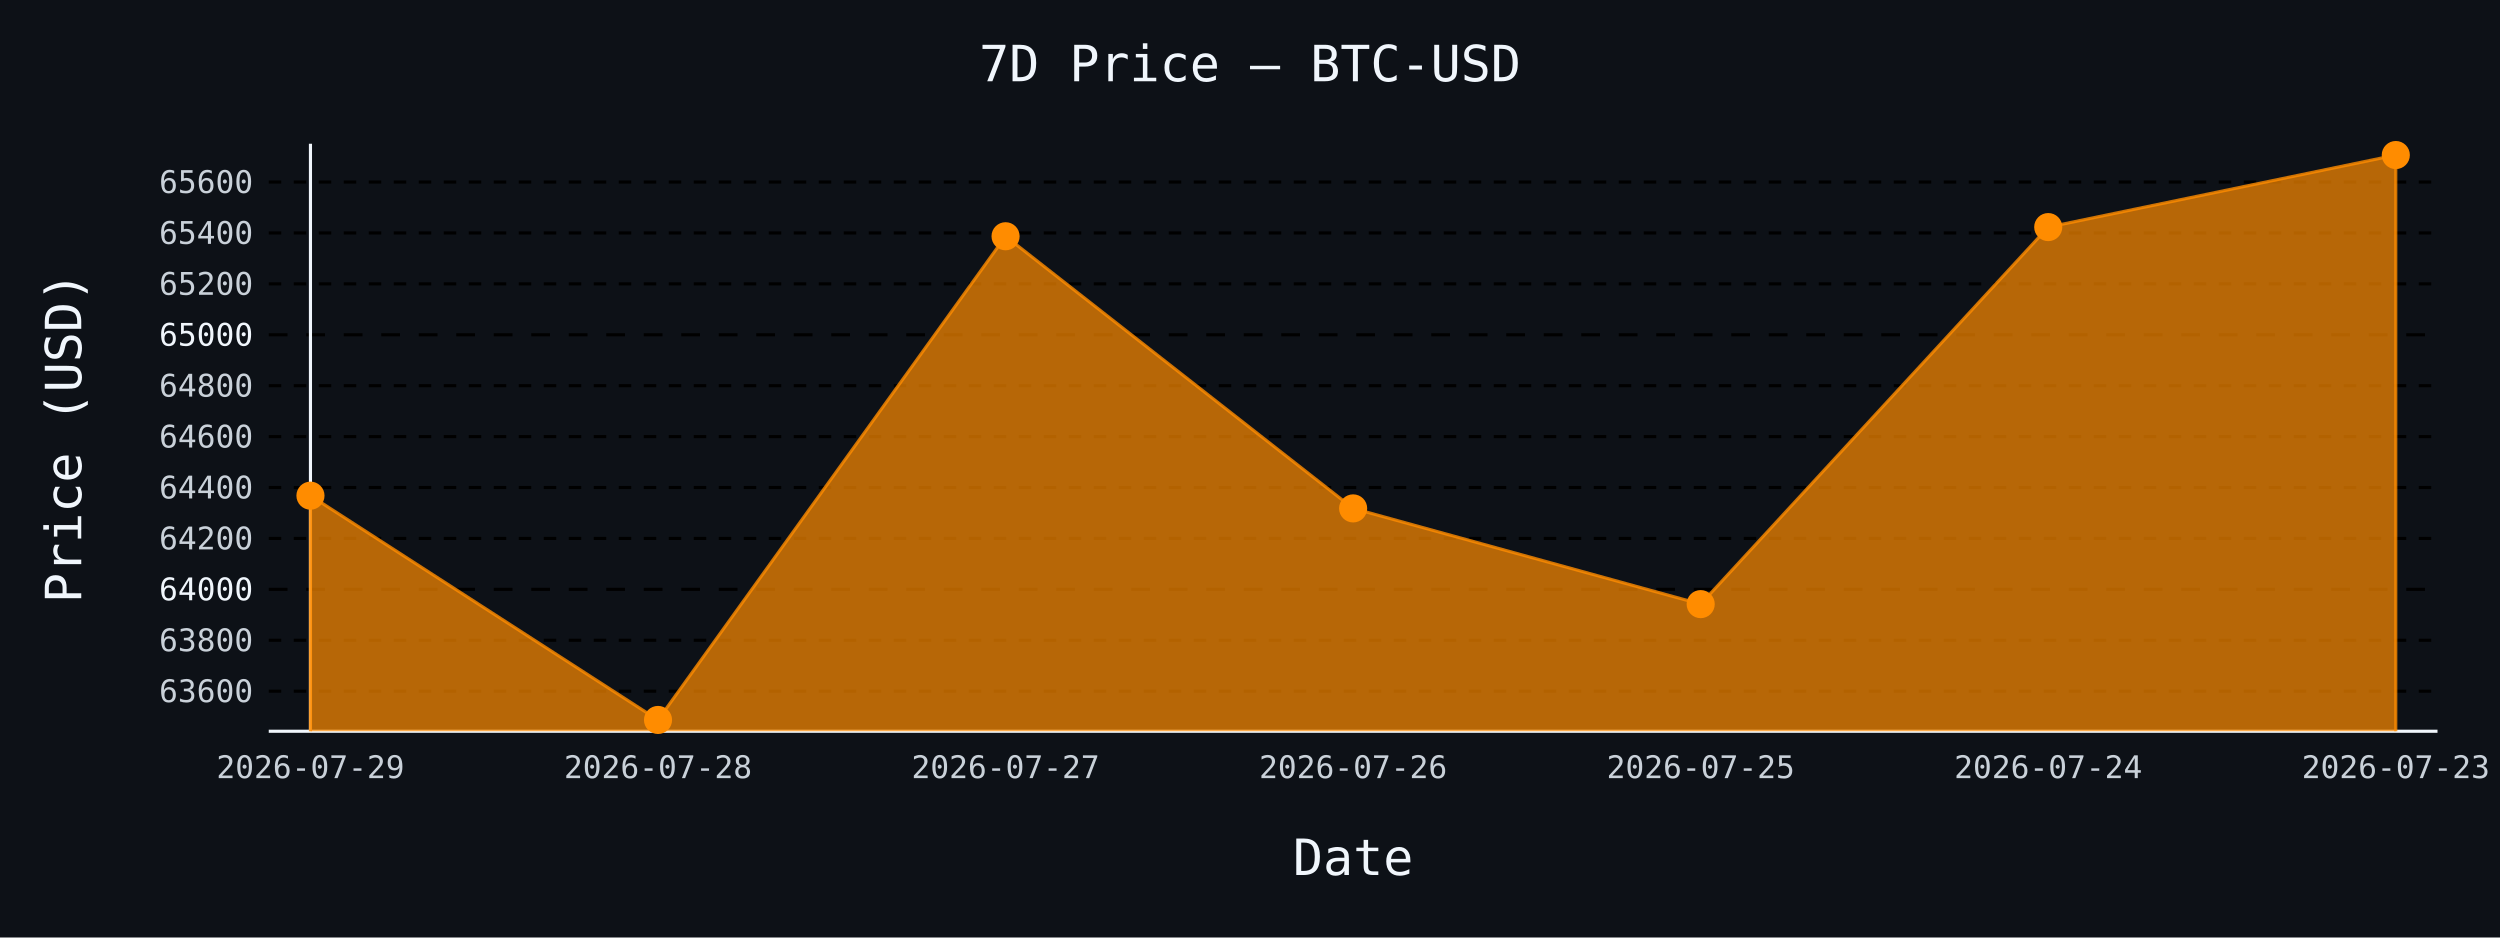
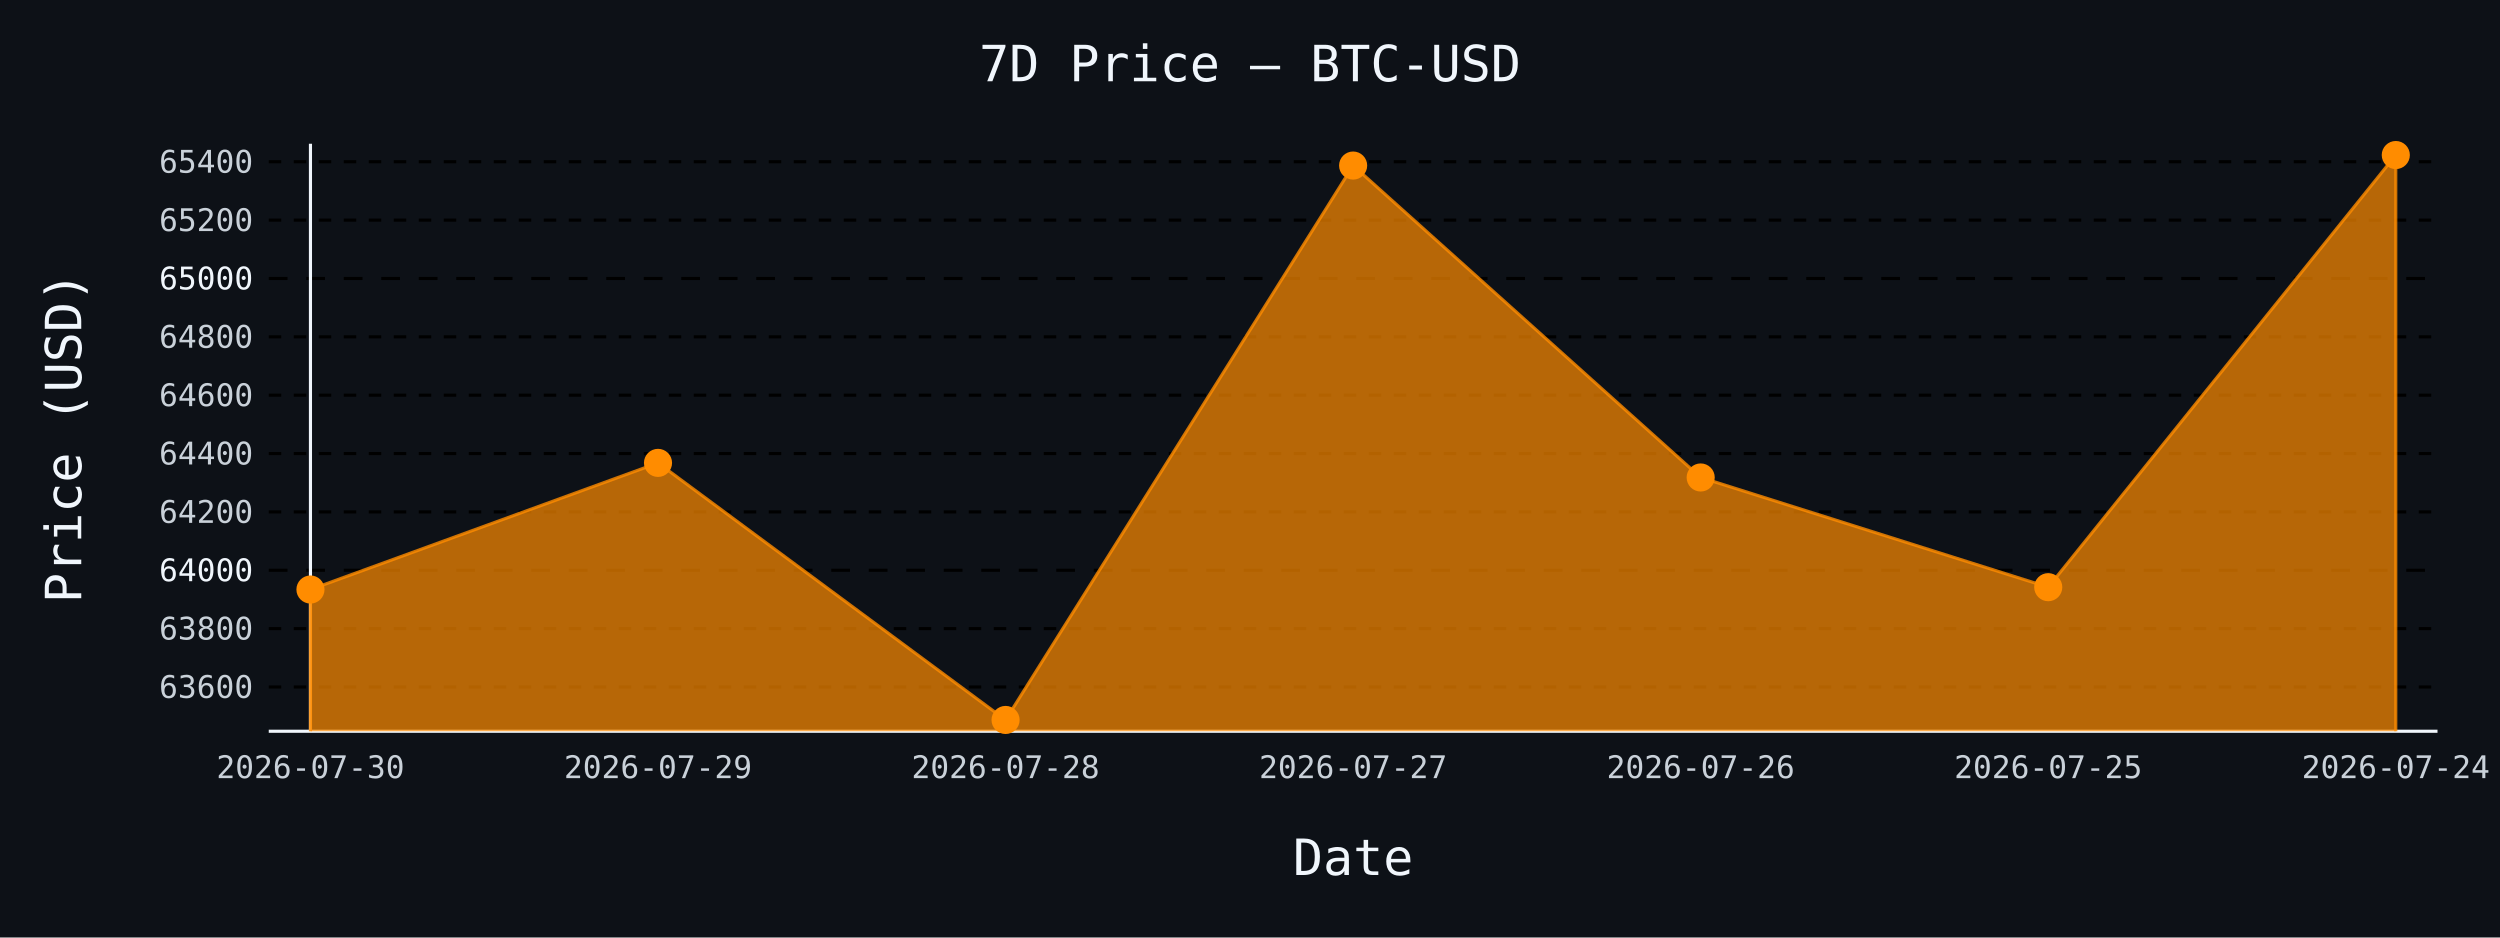
- <svg xmlns="http://www.w3.org/2000/svg" id="chart-66d61a6f-5029-4fe4-8454-7cf65c17e05f" class="pygal-chart" viewBox="0 0 800 300">
+ <svg xmlns="http://www.w3.org/2000/svg" id="chart-06e3eb75-83b6-418d-a8a8-2cd7a68a1b62" class="pygal-chart" viewBox="0 0 800 300">
  <defs>
-     <style type="text/css">#chart-66d61a6f-5029-4fe4-8454-7cf65c17e05f{-webkit-user-select:none;-webkit-font-smoothing:antialiased;font-family:monospace}#chart-66d61a6f-5029-4fe4-8454-7cf65c17e05f .title{font-family:monospace;font-size:16px}#chart-66d61a6f-5029-4fe4-8454-7cf65c17e05f .legends .legend text{font-family:monospace;font-size:14px}#chart-66d61a6f-5029-4fe4-8454-7cf65c17e05f .axis text{font-family:monospace;font-size:10px}#chart-66d61a6f-5029-4fe4-8454-7cf65c17e05f .axis text.major{font-family:monospace;font-size:10px}#chart-66d61a6f-5029-4fe4-8454-7cf65c17e05f .text-overlay text.value{font-family:monospace;font-size:16px}#chart-66d61a6f-5029-4fe4-8454-7cf65c17e05f .text-overlay text.label{font-family:monospace;font-size:10px}#chart-66d61a6f-5029-4fe4-8454-7cf65c17e05f .tooltip{font-family:monospace;font-size:14px}#chart-66d61a6f-5029-4fe4-8454-7cf65c17e05f text.no_data{font-family:monospace;font-size:64px}
- #chart-66d61a6f-5029-4fe4-8454-7cf65c17e05f{background-color:#0d1117}#chart-66d61a6f-5029-4fe4-8454-7cf65c17e05f path,#chart-66d61a6f-5029-4fe4-8454-7cf65c17e05f line,#chart-66d61a6f-5029-4fe4-8454-7cf65c17e05f rect,#chart-66d61a6f-5029-4fe4-8454-7cf65c17e05f circle{-webkit-transition:150ms;-moz-transition:150ms;transition:150ms}#chart-66d61a6f-5029-4fe4-8454-7cf65c17e05f .graph &gt; .background{fill:#0d1117}#chart-66d61a6f-5029-4fe4-8454-7cf65c17e05f .plot &gt; .background{fill:#0d1117}#chart-66d61a6f-5029-4fe4-8454-7cf65c17e05f .graph{fill:#c9d1d9}#chart-66d61a6f-5029-4fe4-8454-7cf65c17e05f text.no_data{fill:#f0f6fc}#chart-66d61a6f-5029-4fe4-8454-7cf65c17e05f .title{fill:#f0f6fc}#chart-66d61a6f-5029-4fe4-8454-7cf65c17e05f .legends .legend text{fill:#c9d1d9}#chart-66d61a6f-5029-4fe4-8454-7cf65c17e05f .legends .legend:hover text{fill:#f0f6fc}#chart-66d61a6f-5029-4fe4-8454-7cf65c17e05f .axis .line{stroke:#f0f6fc}#chart-66d61a6f-5029-4fe4-8454-7cf65c17e05f .axis .guide.line{stroke:#8b949e}#chart-66d61a6f-5029-4fe4-8454-7cf65c17e05f .axis .major.line{stroke:#c9d1d9}#chart-66d61a6f-5029-4fe4-8454-7cf65c17e05f .axis text.major{fill:#f0f6fc}#chart-66d61a6f-5029-4fe4-8454-7cf65c17e05f .axis.y .guides:hover .guide.line,#chart-66d61a6f-5029-4fe4-8454-7cf65c17e05f .line-graph .axis.x .guides:hover .guide.line,#chart-66d61a6f-5029-4fe4-8454-7cf65c17e05f .stackedline-graph .axis.x .guides:hover .guide.line,#chart-66d61a6f-5029-4fe4-8454-7cf65c17e05f .xy-graph .axis.x .guides:hover .guide.line{stroke:#f0f6fc}#chart-66d61a6f-5029-4fe4-8454-7cf65c17e05f .axis .guides:hover text{fill:#f0f6fc}#chart-66d61a6f-5029-4fe4-8454-7cf65c17e05f .reactive{fill-opacity:.7;stroke-opacity:.8;stroke-width:1}#chart-66d61a6f-5029-4fe4-8454-7cf65c17e05f .ci{stroke:#c9d1d9}#chart-66d61a6f-5029-4fe4-8454-7cf65c17e05f .reactive.active,#chart-66d61a6f-5029-4fe4-8454-7cf65c17e05f .active .reactive{fill-opacity:.8;stroke-opacity:.9;stroke-width:4}#chart-66d61a6f-5029-4fe4-8454-7cf65c17e05f .ci .reactive.active{stroke-width:1.5}#chart-66d61a6f-5029-4fe4-8454-7cf65c17e05f .series text{fill:#f0f6fc}#chart-66d61a6f-5029-4fe4-8454-7cf65c17e05f .tooltip rect{fill:#0d1117;stroke:#f0f6fc;-webkit-transition:opacity 150ms;-moz-transition:opacity 150ms;transition:opacity 150ms}#chart-66d61a6f-5029-4fe4-8454-7cf65c17e05f .tooltip .label{fill:#c9d1d9}#chart-66d61a6f-5029-4fe4-8454-7cf65c17e05f .tooltip .label{fill:#c9d1d9}#chart-66d61a6f-5029-4fe4-8454-7cf65c17e05f .tooltip .legend{font-size:.8em;fill:#8b949e}#chart-66d61a6f-5029-4fe4-8454-7cf65c17e05f .tooltip .x_label{font-size:.6em;fill:#f0f6fc}#chart-66d61a6f-5029-4fe4-8454-7cf65c17e05f .tooltip .xlink{font-size:.5em;text-decoration:underline}#chart-66d61a6f-5029-4fe4-8454-7cf65c17e05f .tooltip .value{font-size:1.5em}#chart-66d61a6f-5029-4fe4-8454-7cf65c17e05f .bound{font-size:.5em}#chart-66d61a6f-5029-4fe4-8454-7cf65c17e05f .max-value{font-size:.75em;fill:#8b949e}#chart-66d61a6f-5029-4fe4-8454-7cf65c17e05f .map-element{fill:#0d1117;stroke:#8b949e !important}#chart-66d61a6f-5029-4fe4-8454-7cf65c17e05f .map-element .reactive{fill-opacity:inherit;stroke-opacity:inherit}#chart-66d61a6f-5029-4fe4-8454-7cf65c17e05f .color-0,#chart-66d61a6f-5029-4fe4-8454-7cf65c17e05f .color-0 a:visited{stroke:#ff8c00;fill:#ff8c00}#chart-66d61a6f-5029-4fe4-8454-7cf65c17e05f .text-overlay .color-0 text{fill:black}
- #chart-66d61a6f-5029-4fe4-8454-7cf65c17e05f text.no_data{text-anchor:middle}#chart-66d61a6f-5029-4fe4-8454-7cf65c17e05f .guide.line{fill:none}#chart-66d61a6f-5029-4fe4-8454-7cf65c17e05f .centered{text-anchor:middle}#chart-66d61a6f-5029-4fe4-8454-7cf65c17e05f .title{text-anchor:middle}#chart-66d61a6f-5029-4fe4-8454-7cf65c17e05f .legends .legend text{fill-opacity:1}#chart-66d61a6f-5029-4fe4-8454-7cf65c17e05f .axis.x text{text-anchor:middle}#chart-66d61a6f-5029-4fe4-8454-7cf65c17e05f .axis.x:not(.web) text[transform]{text-anchor:start}#chart-66d61a6f-5029-4fe4-8454-7cf65c17e05f .axis.x:not(.web) text[transform].backwards{text-anchor:end}#chart-66d61a6f-5029-4fe4-8454-7cf65c17e05f .axis.y text{text-anchor:end}#chart-66d61a6f-5029-4fe4-8454-7cf65c17e05f .axis.y text[transform].backwards{text-anchor:start}#chart-66d61a6f-5029-4fe4-8454-7cf65c17e05f .axis.y2 text{text-anchor:start}#chart-66d61a6f-5029-4fe4-8454-7cf65c17e05f .axis.y2 text[transform].backwards{text-anchor:end}#chart-66d61a6f-5029-4fe4-8454-7cf65c17e05f .axis .guide.line{stroke-dasharray:4,4;stroke:black}#chart-66d61a6f-5029-4fe4-8454-7cf65c17e05f .axis .major.guide.line{stroke-dasharray:6,6;stroke:black}#chart-66d61a6f-5029-4fe4-8454-7cf65c17e05f .horizontal .axis.y .guide.line,#chart-66d61a6f-5029-4fe4-8454-7cf65c17e05f .horizontal .axis.y2 .guide.line,#chart-66d61a6f-5029-4fe4-8454-7cf65c17e05f .vertical .axis.x .guide.line{opacity:0}#chart-66d61a6f-5029-4fe4-8454-7cf65c17e05f .horizontal .axis.always_show .guide.line,#chart-66d61a6f-5029-4fe4-8454-7cf65c17e05f .vertical .axis.always_show .guide.line{opacity:1 !important}#chart-66d61a6f-5029-4fe4-8454-7cf65c17e05f .axis.y .guides:hover .guide.line,#chart-66d61a6f-5029-4fe4-8454-7cf65c17e05f .axis.y2 .guides:hover .guide.line,#chart-66d61a6f-5029-4fe4-8454-7cf65c17e05f .axis.x .guides:hover .guide.line{opacity:1}#chart-66d61a6f-5029-4fe4-8454-7cf65c17e05f .axis .guides:hover text{opacity:1}#chart-66d61a6f-5029-4fe4-8454-7cf65c17e05f .nofill{fill:none}#chart-66d61a6f-5029-4fe4-8454-7cf65c17e05f .subtle-fill{fill-opacity:.2}#chart-66d61a6f-5029-4fe4-8454-7cf65c17e05f .dot{stroke-width:1px;fill-opacity:1;stroke-opacity:1}#chart-66d61a6f-5029-4fe4-8454-7cf65c17e05f .dot.active{stroke-width:5px}#chart-66d61a6f-5029-4fe4-8454-7cf65c17e05f .dot.negative{fill:transparent}#chart-66d61a6f-5029-4fe4-8454-7cf65c17e05f text,#chart-66d61a6f-5029-4fe4-8454-7cf65c17e05f tspan{stroke:none !important}#chart-66d61a6f-5029-4fe4-8454-7cf65c17e05f .series text.active{opacity:1}#chart-66d61a6f-5029-4fe4-8454-7cf65c17e05f .tooltip rect{fill-opacity:.95;stroke-width:.5}#chart-66d61a6f-5029-4fe4-8454-7cf65c17e05f .tooltip text{fill-opacity:1}#chart-66d61a6f-5029-4fe4-8454-7cf65c17e05f .showable{visibility:hidden}#chart-66d61a6f-5029-4fe4-8454-7cf65c17e05f .showable.shown{visibility:visible}#chart-66d61a6f-5029-4fe4-8454-7cf65c17e05f .gauge-background{fill:rgba(229,229,229,1);stroke:none}#chart-66d61a6f-5029-4fe4-8454-7cf65c17e05f .bg-lines{stroke:#0d1117;stroke-width:2px}</style>
+     <style type="text/css">#chart-06e3eb75-83b6-418d-a8a8-2cd7a68a1b62{-webkit-user-select:none;-webkit-font-smoothing:antialiased;font-family:monospace}#chart-06e3eb75-83b6-418d-a8a8-2cd7a68a1b62 .title{font-family:monospace;font-size:16px}#chart-06e3eb75-83b6-418d-a8a8-2cd7a68a1b62 .legends .legend text{font-family:monospace;font-size:14px}#chart-06e3eb75-83b6-418d-a8a8-2cd7a68a1b62 .axis text{font-family:monospace;font-size:10px}#chart-06e3eb75-83b6-418d-a8a8-2cd7a68a1b62 .axis text.major{font-family:monospace;font-size:10px}#chart-06e3eb75-83b6-418d-a8a8-2cd7a68a1b62 .text-overlay text.value{font-family:monospace;font-size:16px}#chart-06e3eb75-83b6-418d-a8a8-2cd7a68a1b62 .text-overlay text.label{font-family:monospace;font-size:10px}#chart-06e3eb75-83b6-418d-a8a8-2cd7a68a1b62 .tooltip{font-family:monospace;font-size:14px}#chart-06e3eb75-83b6-418d-a8a8-2cd7a68a1b62 text.no_data{font-family:monospace;font-size:64px}
+ #chart-06e3eb75-83b6-418d-a8a8-2cd7a68a1b62{background-color:#0d1117}#chart-06e3eb75-83b6-418d-a8a8-2cd7a68a1b62 path,#chart-06e3eb75-83b6-418d-a8a8-2cd7a68a1b62 line,#chart-06e3eb75-83b6-418d-a8a8-2cd7a68a1b62 rect,#chart-06e3eb75-83b6-418d-a8a8-2cd7a68a1b62 circle{-webkit-transition:150ms;-moz-transition:150ms;transition:150ms}#chart-06e3eb75-83b6-418d-a8a8-2cd7a68a1b62 .graph &gt; .background{fill:#0d1117}#chart-06e3eb75-83b6-418d-a8a8-2cd7a68a1b62 .plot &gt; .background{fill:#0d1117}#chart-06e3eb75-83b6-418d-a8a8-2cd7a68a1b62 .graph{fill:#c9d1d9}#chart-06e3eb75-83b6-418d-a8a8-2cd7a68a1b62 text.no_data{fill:#f0f6fc}#chart-06e3eb75-83b6-418d-a8a8-2cd7a68a1b62 .title{fill:#f0f6fc}#chart-06e3eb75-83b6-418d-a8a8-2cd7a68a1b62 .legends .legend text{fill:#c9d1d9}#chart-06e3eb75-83b6-418d-a8a8-2cd7a68a1b62 .legends .legend:hover text{fill:#f0f6fc}#chart-06e3eb75-83b6-418d-a8a8-2cd7a68a1b62 .axis .line{stroke:#f0f6fc}#chart-06e3eb75-83b6-418d-a8a8-2cd7a68a1b62 .axis .guide.line{stroke:#8b949e}#chart-06e3eb75-83b6-418d-a8a8-2cd7a68a1b62 .axis .major.line{stroke:#c9d1d9}#chart-06e3eb75-83b6-418d-a8a8-2cd7a68a1b62 .axis text.major{fill:#f0f6fc}#chart-06e3eb75-83b6-418d-a8a8-2cd7a68a1b62 .axis.y .guides:hover .guide.line,#chart-06e3eb75-83b6-418d-a8a8-2cd7a68a1b62 .line-graph .axis.x .guides:hover .guide.line,#chart-06e3eb75-83b6-418d-a8a8-2cd7a68a1b62 .stackedline-graph .axis.x .guides:hover .guide.line,#chart-06e3eb75-83b6-418d-a8a8-2cd7a68a1b62 .xy-graph .axis.x .guides:hover .guide.line{stroke:#f0f6fc}#chart-06e3eb75-83b6-418d-a8a8-2cd7a68a1b62 .axis .guides:hover text{fill:#f0f6fc}#chart-06e3eb75-83b6-418d-a8a8-2cd7a68a1b62 .reactive{fill-opacity:.7;stroke-opacity:.8;stroke-width:1}#chart-06e3eb75-83b6-418d-a8a8-2cd7a68a1b62 .ci{stroke:#c9d1d9}#chart-06e3eb75-83b6-418d-a8a8-2cd7a68a1b62 .reactive.active,#chart-06e3eb75-83b6-418d-a8a8-2cd7a68a1b62 .active .reactive{fill-opacity:.8;stroke-opacity:.9;stroke-width:4}#chart-06e3eb75-83b6-418d-a8a8-2cd7a68a1b62 .ci .reactive.active{stroke-width:1.5}#chart-06e3eb75-83b6-418d-a8a8-2cd7a68a1b62 .series text{fill:#f0f6fc}#chart-06e3eb75-83b6-418d-a8a8-2cd7a68a1b62 .tooltip rect{fill:#0d1117;stroke:#f0f6fc;-webkit-transition:opacity 150ms;-moz-transition:opacity 150ms;transition:opacity 150ms}#chart-06e3eb75-83b6-418d-a8a8-2cd7a68a1b62 .tooltip .label{fill:#c9d1d9}#chart-06e3eb75-83b6-418d-a8a8-2cd7a68a1b62 .tooltip .label{fill:#c9d1d9}#chart-06e3eb75-83b6-418d-a8a8-2cd7a68a1b62 .tooltip .legend{font-size:.8em;fill:#8b949e}#chart-06e3eb75-83b6-418d-a8a8-2cd7a68a1b62 .tooltip .x_label{font-size:.6em;fill:#f0f6fc}#chart-06e3eb75-83b6-418d-a8a8-2cd7a68a1b62 .tooltip .xlink{font-size:.5em;text-decoration:underline}#chart-06e3eb75-83b6-418d-a8a8-2cd7a68a1b62 .tooltip .value{font-size:1.5em}#chart-06e3eb75-83b6-418d-a8a8-2cd7a68a1b62 .bound{font-size:.5em}#chart-06e3eb75-83b6-418d-a8a8-2cd7a68a1b62 .max-value{font-size:.75em;fill:#8b949e}#chart-06e3eb75-83b6-418d-a8a8-2cd7a68a1b62 .map-element{fill:#0d1117;stroke:#8b949e !important}#chart-06e3eb75-83b6-418d-a8a8-2cd7a68a1b62 .map-element .reactive{fill-opacity:inherit;stroke-opacity:inherit}#chart-06e3eb75-83b6-418d-a8a8-2cd7a68a1b62 .color-0,#chart-06e3eb75-83b6-418d-a8a8-2cd7a68a1b62 .color-0 a:visited{stroke:#ff8c00;fill:#ff8c00}#chart-06e3eb75-83b6-418d-a8a8-2cd7a68a1b62 .text-overlay .color-0 text{fill:black}
+ #chart-06e3eb75-83b6-418d-a8a8-2cd7a68a1b62 text.no_data{text-anchor:middle}#chart-06e3eb75-83b6-418d-a8a8-2cd7a68a1b62 .guide.line{fill:none}#chart-06e3eb75-83b6-418d-a8a8-2cd7a68a1b62 .centered{text-anchor:middle}#chart-06e3eb75-83b6-418d-a8a8-2cd7a68a1b62 .title{text-anchor:middle}#chart-06e3eb75-83b6-418d-a8a8-2cd7a68a1b62 .legends .legend text{fill-opacity:1}#chart-06e3eb75-83b6-418d-a8a8-2cd7a68a1b62 .axis.x text{text-anchor:middle}#chart-06e3eb75-83b6-418d-a8a8-2cd7a68a1b62 .axis.x:not(.web) text[transform]{text-anchor:start}#chart-06e3eb75-83b6-418d-a8a8-2cd7a68a1b62 .axis.x:not(.web) text[transform].backwards{text-anchor:end}#chart-06e3eb75-83b6-418d-a8a8-2cd7a68a1b62 .axis.y text{text-anchor:end}#chart-06e3eb75-83b6-418d-a8a8-2cd7a68a1b62 .axis.y text[transform].backwards{text-anchor:start}#chart-06e3eb75-83b6-418d-a8a8-2cd7a68a1b62 .axis.y2 text{text-anchor:start}#chart-06e3eb75-83b6-418d-a8a8-2cd7a68a1b62 .axis.y2 text[transform].backwards{text-anchor:end}#chart-06e3eb75-83b6-418d-a8a8-2cd7a68a1b62 .axis .guide.line{stroke-dasharray:4,4;stroke:black}#chart-06e3eb75-83b6-418d-a8a8-2cd7a68a1b62 .axis .major.guide.line{stroke-dasharray:6,6;stroke:black}#chart-06e3eb75-83b6-418d-a8a8-2cd7a68a1b62 .horizontal .axis.y .guide.line,#chart-06e3eb75-83b6-418d-a8a8-2cd7a68a1b62 .horizontal .axis.y2 .guide.line,#chart-06e3eb75-83b6-418d-a8a8-2cd7a68a1b62 .vertical .axis.x .guide.line{opacity:0}#chart-06e3eb75-83b6-418d-a8a8-2cd7a68a1b62 .horizontal .axis.always_show .guide.line,#chart-06e3eb75-83b6-418d-a8a8-2cd7a68a1b62 .vertical .axis.always_show .guide.line{opacity:1 !important}#chart-06e3eb75-83b6-418d-a8a8-2cd7a68a1b62 .axis.y .guides:hover .guide.line,#chart-06e3eb75-83b6-418d-a8a8-2cd7a68a1b62 .axis.y2 .guides:hover .guide.line,#chart-06e3eb75-83b6-418d-a8a8-2cd7a68a1b62 .axis.x .guides:hover .guide.line{opacity:1}#chart-06e3eb75-83b6-418d-a8a8-2cd7a68a1b62 .axis .guides:hover text{opacity:1}#chart-06e3eb75-83b6-418d-a8a8-2cd7a68a1b62 .nofill{fill:none}#chart-06e3eb75-83b6-418d-a8a8-2cd7a68a1b62 .subtle-fill{fill-opacity:.2}#chart-06e3eb75-83b6-418d-a8a8-2cd7a68a1b62 .dot{stroke-width:1px;fill-opacity:1;stroke-opacity:1}#chart-06e3eb75-83b6-418d-a8a8-2cd7a68a1b62 .dot.active{stroke-width:5px}#chart-06e3eb75-83b6-418d-a8a8-2cd7a68a1b62 .dot.negative{fill:transparent}#chart-06e3eb75-83b6-418d-a8a8-2cd7a68a1b62 text,#chart-06e3eb75-83b6-418d-a8a8-2cd7a68a1b62 tspan{stroke:none !important}#chart-06e3eb75-83b6-418d-a8a8-2cd7a68a1b62 .series text.active{opacity:1}#chart-06e3eb75-83b6-418d-a8a8-2cd7a68a1b62 .tooltip rect{fill-opacity:.95;stroke-width:.5}#chart-06e3eb75-83b6-418d-a8a8-2cd7a68a1b62 .tooltip text{fill-opacity:1}#chart-06e3eb75-83b6-418d-a8a8-2cd7a68a1b62 .showable{visibility:hidden}#chart-06e3eb75-83b6-418d-a8a8-2cd7a68a1b62 .showable.shown{visibility:visible}#chart-06e3eb75-83b6-418d-a8a8-2cd7a68a1b62 .gauge-background{fill:rgba(229,229,229,1);stroke:none}#chart-06e3eb75-83b6-418d-a8a8-2cd7a68a1b62 .bg-lines{stroke:#0d1117;stroke-width:2px}</style>
  </defs>
  <g class="graph line-graph vertical">
    <rect x="0" y="0" width="800" height="300" class="background" />
    <g transform="translate(86, 46)" class="plot">
      <rect x="0" y="0" width="694.0" height="188" class="background" />
      <g class="axis y always_show">
        <path d="M0 188 h694" class="line" />
        <g class="guides">
-           <path d="M0 175.179 h694" class="guide line" />
-           <text x="-5" y="178.679" class="">63600</text>
+           <path d="M0 173.834 h694" class="guide line" />
+           <text x="-5" y="177.334" class="">63600</text>
        </g>
        <g class="guides">
-           <path d="M0 158.886 h694" class="guide line" />
-           <text x="-5" y="162.386" class="">63800</text>
+           <path d="M0 155.159 h694" class="guide line" />
+           <text x="-5" y="158.659" class="">63800</text>
        </g>
        <g class="guides">
-           <path d="M0 142.593 h694" class="major guide line" />
-           <text x="-5" y="146.093" class="major">64000</text>
+           <path d="M0 136.485 h694" class="major guide line" />
+           <text x="-5" y="139.985" class="major">64000</text>
        </g>
        <g class="guides">
-           <path d="M0 126.301 h694" class="guide line" />
-           <text x="-5" y="129.801" class="">64200</text>
+           <path d="M0 117.81 h694" class="guide line" />
+           <text x="-5" y="121.31" class="">64200</text>
        </g>
        <g class="guides">
-           <path d="M0 110.008 h694" class="guide line" />
-           <text x="-5" y="113.508" class="">64400</text>
+           <path d="M0 99.135 h694" class="guide line" />
+           <text x="-5" y="102.635" class="">64400</text>
        </g>
        <g class="guides">
-           <path d="M0 93.715 h694" class="guide line" />
-           <text x="-5" y="97.215" class="">64600</text>
+           <path d="M0 80.461 h694" class="guide line" />
+           <text x="-5" y="83.961" class="">64600</text>
        </g>
        <g class="guides">
-           <path d="M0 77.422 h694" class="guide line" />
-           <text x="-5" y="80.922" class="">64800</text>
+           <path d="M0 61.786 h694" class="guide line" />
+           <text x="-5" y="65.286" class="">64800</text>
        </g>
        <g class="guides">
-           <path d="M0 61.129 h694" class="major guide line" />
-           <text x="-5" y="64.629" class="major">65000</text>
+           <path d="M0 43.112 h694" class="major guide line" />
+           <text x="-5" y="46.612" class="major">65000</text>
        </g>
        <g class="guides">
-           <path d="M0 44.836 h694" class="guide line" />
-           <text x="-5" y="48.336" class="">65200</text>
+           <path d="M0 24.437 h694" class="guide line" />
+           <text x="-5" y="27.937" class="">65200</text>
        </g>
        <g class="guides">
-           <path d="M0 28.543 h694" class="guide line" />
-           <text x="-5" y="32.043" class="">65400</text>
-         </g>
-         <g class="guides">
-           <path d="M0 12.251 h694" class="guide line" />
-           <text x="-5" y="15.751" class="">65600</text>
+           <path d="M0 5.763 h694" class="guide line" />
+           <text x="-5" y="9.263" class="">65400</text>
        </g>
      </g>
      <g class="axis x">
        <g class="guides">
          <path d="M13.346 0 v188" class="line" />
-           <text x="13.346" y="203.0" class="">2026-07-29</text>
+           <text x="13.346" y="203.0" class="">2026-07-30</text>
        </g>
        <g class="guides">
          <path d="M124.564 0 v188" class="guide line" />
-           <text x="124.564" y="203.0" class="">2026-07-28</text>
+           <text x="124.564" y="203.0" class="">2026-07-29</text>
        </g>
        <g class="guides">
          <path d="M235.782 0 v188" class="guide line" />
-           <text x="235.782" y="203.0" class="">2026-07-27</text>
+           <text x="235.782" y="203.0" class="">2026-07-28</text>
        </g>
        <g class="guides">
          <path d="M347 0 v188" class="guide line" />
-           <text x="347.0" y="203.0" class="">2026-07-26</text>
+           <text x="347.0" y="203.0" class="">2026-07-27</text>
        </g>
        <g class="guides">
          <path d="M458.218 0 v188" class="guide line" />
-           <text x="458.218" y="203.0" class="">2026-07-25</text>
+           <text x="458.218" y="203.0" class="">2026-07-26</text>
        </g>
        <g class="guides">
          <path d="M569.436 0 v188" class="guide line" />
-           <text x="569.436" y="203.0" class="">2026-07-24</text>
+           <text x="569.436" y="203.0" class="">2026-07-25</text>
        </g>
        <g class="guides">
          <path d="M680.654 0 v188" class="guide line" />
-           <text x="680.654" y="203.0" class="">2026-07-23</text>
+           <text x="680.654" y="203.0" class="">2026-07-24</text>
        </g>
      </g>
      <g class="series serie-0 color-0">
-         <path d="M13.346 188 L13.346 112.615 124.564 184.385 235.782 29.602 347 116.688 458.218 147.318 569.436 26.67 680.654 3.615 680.654 188" class="line reactive" />
+         <path d="M13.346 188 L13.346 142.647 124.564 102.123 235.782 184.385 347 6.977 458.218 106.792 569.436 141.9 680.654 3.615 680.654 188" class="line reactive" />
      </g>
    </g>
    <g class="titles">
      <text x="400.0" y="26" class="title plot_title">7D Price — BTC-USD</text>
      <text x="433.0" y="280" class="title">Date</text>
      <text x="0" y="166.0" class="title" transform="rotate(-90 0 140)">Price (USD)</text>
    </g>
    <g transform="translate(86, 46)" class="plot overlay">
      <g class="series serie-0 color-0">
        <g class="dots">
-           <circle cx="13.346" cy="112.615" r="4" class="dot reactive tooltip-trigger" />
+           <circle cx="13.346" cy="142.647" r="4" class="dot reactive tooltip-trigger" />
        </g>
        <g class="dots">
-           <circle cx="124.564" cy="184.385" r="4" class="dot reactive tooltip-trigger" />
+           <circle cx="124.564" cy="102.123" r="4" class="dot reactive tooltip-trigger" />
        </g>
        <g class="dots">
-           <circle cx="235.782" cy="29.602" r="4" class="dot reactive tooltip-trigger" />
+           <circle cx="235.782" cy="184.385" r="4" class="dot reactive tooltip-trigger" />
        </g>
        <g class="dots">
-           <circle cx="347.0" cy="116.688" r="4" class="dot reactive tooltip-trigger" />
+           <circle cx="347.0" cy="6.977" r="4" class="dot reactive tooltip-trigger" />
        </g>
        <g class="dots">
-           <circle cx="458.218" cy="147.318" r="4" class="dot reactive tooltip-trigger" />
+           <circle cx="458.218" cy="106.792" r="4" class="dot reactive tooltip-trigger" />
        </g>
        <g class="dots">
-           <circle cx="569.436" cy="26.67" r="4" class="dot reactive tooltip-trigger" />
+           <circle cx="569.436" cy="141.9" r="4" class="dot reactive tooltip-trigger" />
        </g>
        <g class="dots">
          <circle cx="680.654" cy="3.615" r="4" class="dot reactive tooltip-trigger" />
        </g>
      </g>
    </g>
    <g transform="translate(86, 46)" class="plot text-overlay">
      <g class="series serie-0 color-0" />
    </g>
    <g transform="translate(86, 46)" class="plot tooltip-overlay">
      <g transform="translate(0 0)" style="opacity: 0" class="tooltip">
        <rect rx="0" ry="0" width="0" height="0" class="tooltip-box" />
        <g class="text" />
      </g>
    </g>
  </g>
</svg>
